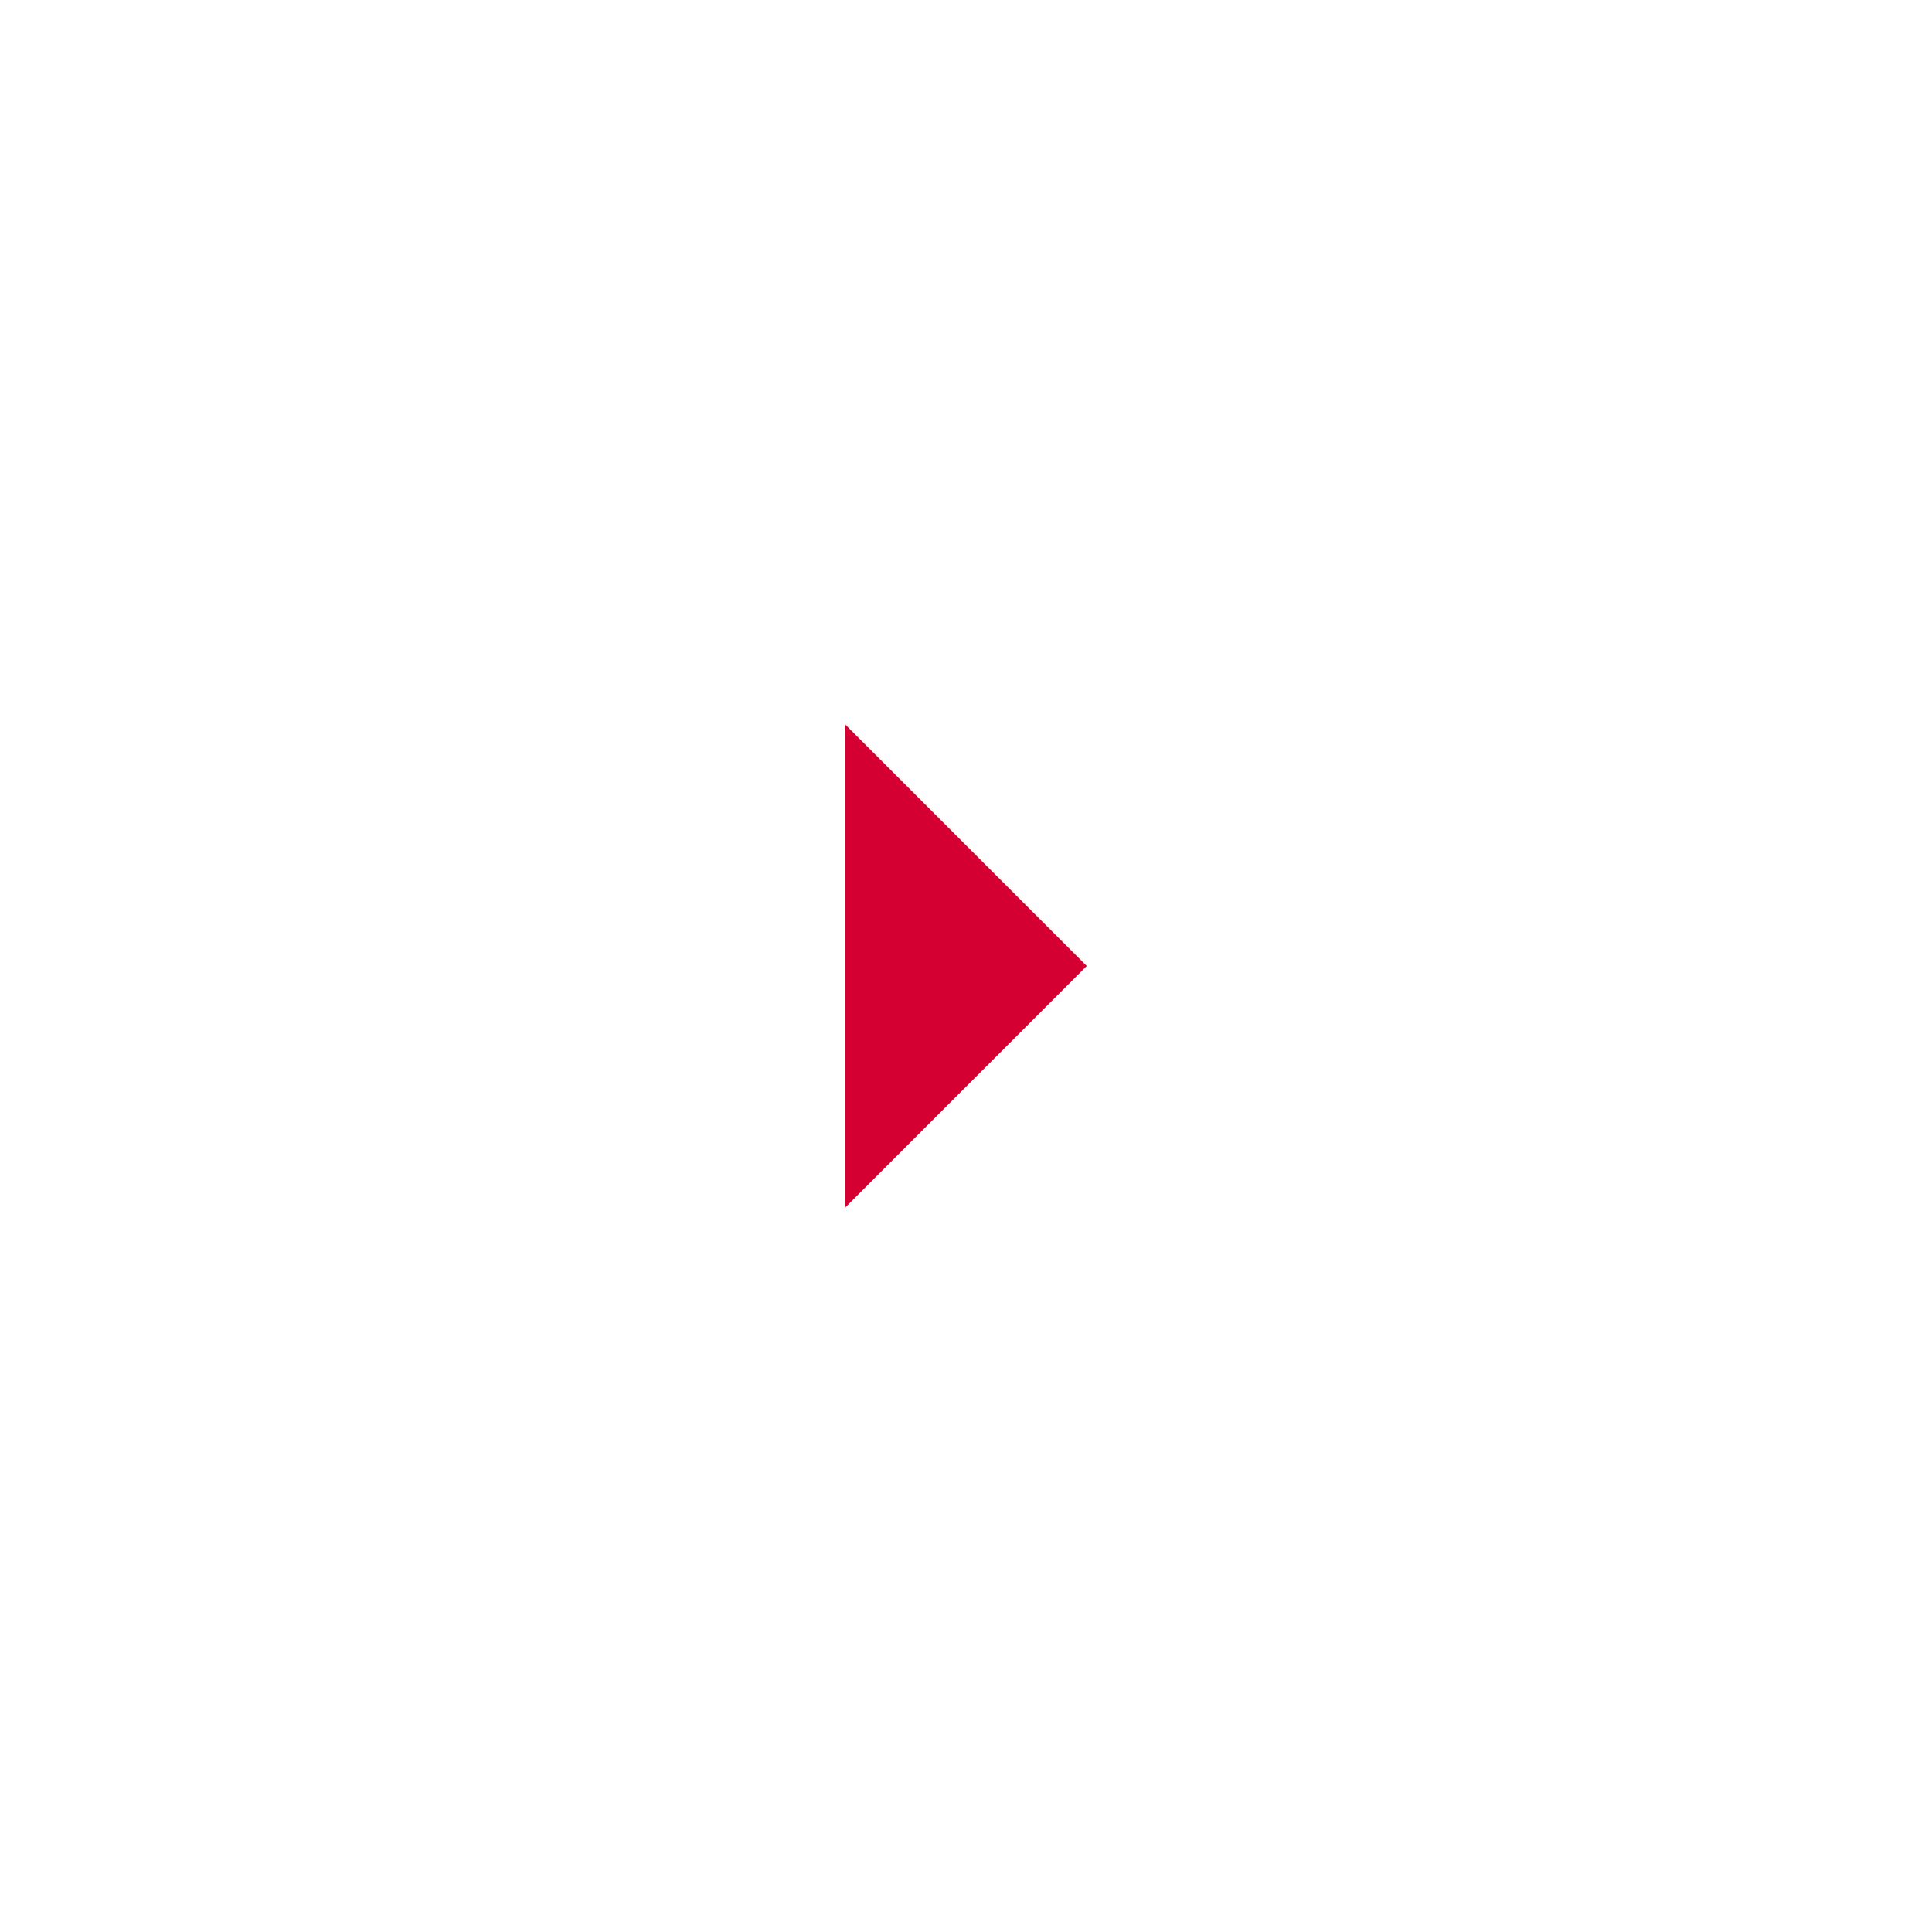
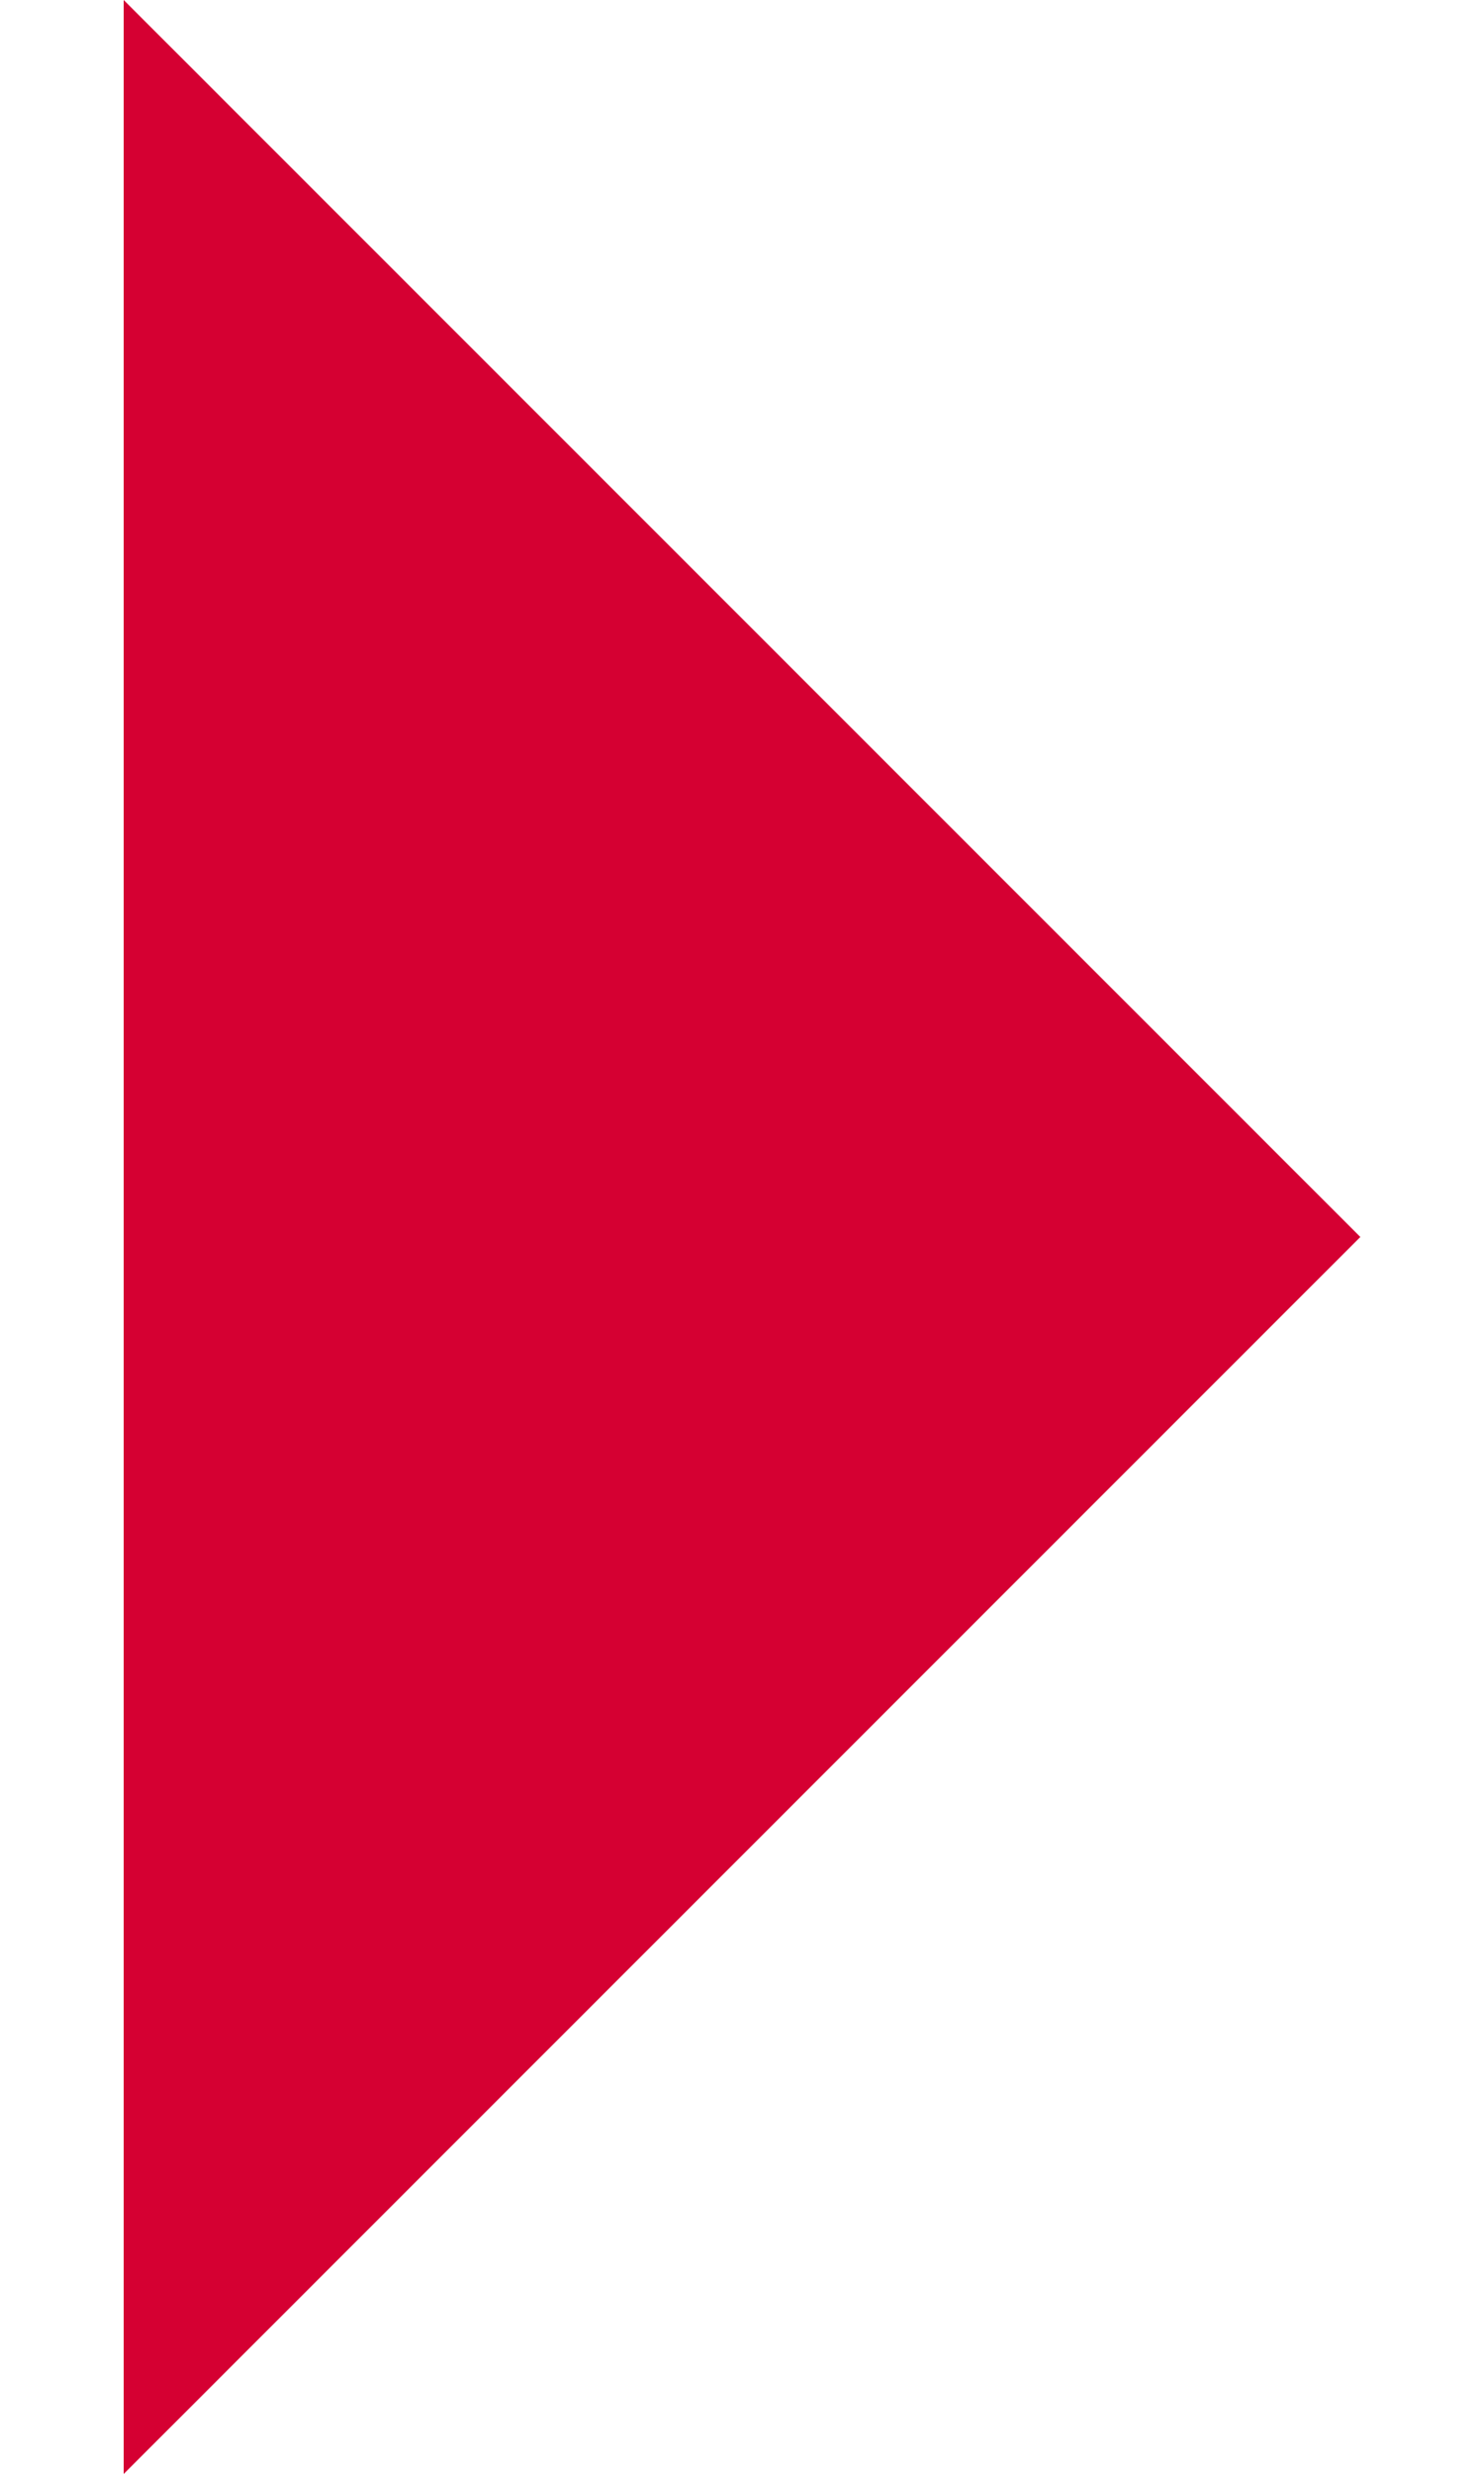
- <svg xmlns="http://www.w3.org/2000/svg" version="1.1" width="32" height="32" viewBox="0 0 32 32">
-   <path fill="#d50032" d="M14 12l4 4-4 4z" />
+ <svg xmlns="http://www.w3.org/2000/svg" width="6px" height="10px" viewBox="0 0 6 10" version="1.1">
+   <g id="Icons" stroke="none" stroke-width="1" fill="none" fill-rule="evenodd">
+     <g id="triangle" transform="translate(-17, -15)" fill="#D50032">
+       <polygon points="17.5 15 22.5 20 17.5 25" />
+     </g>
+   </g>
</svg>
